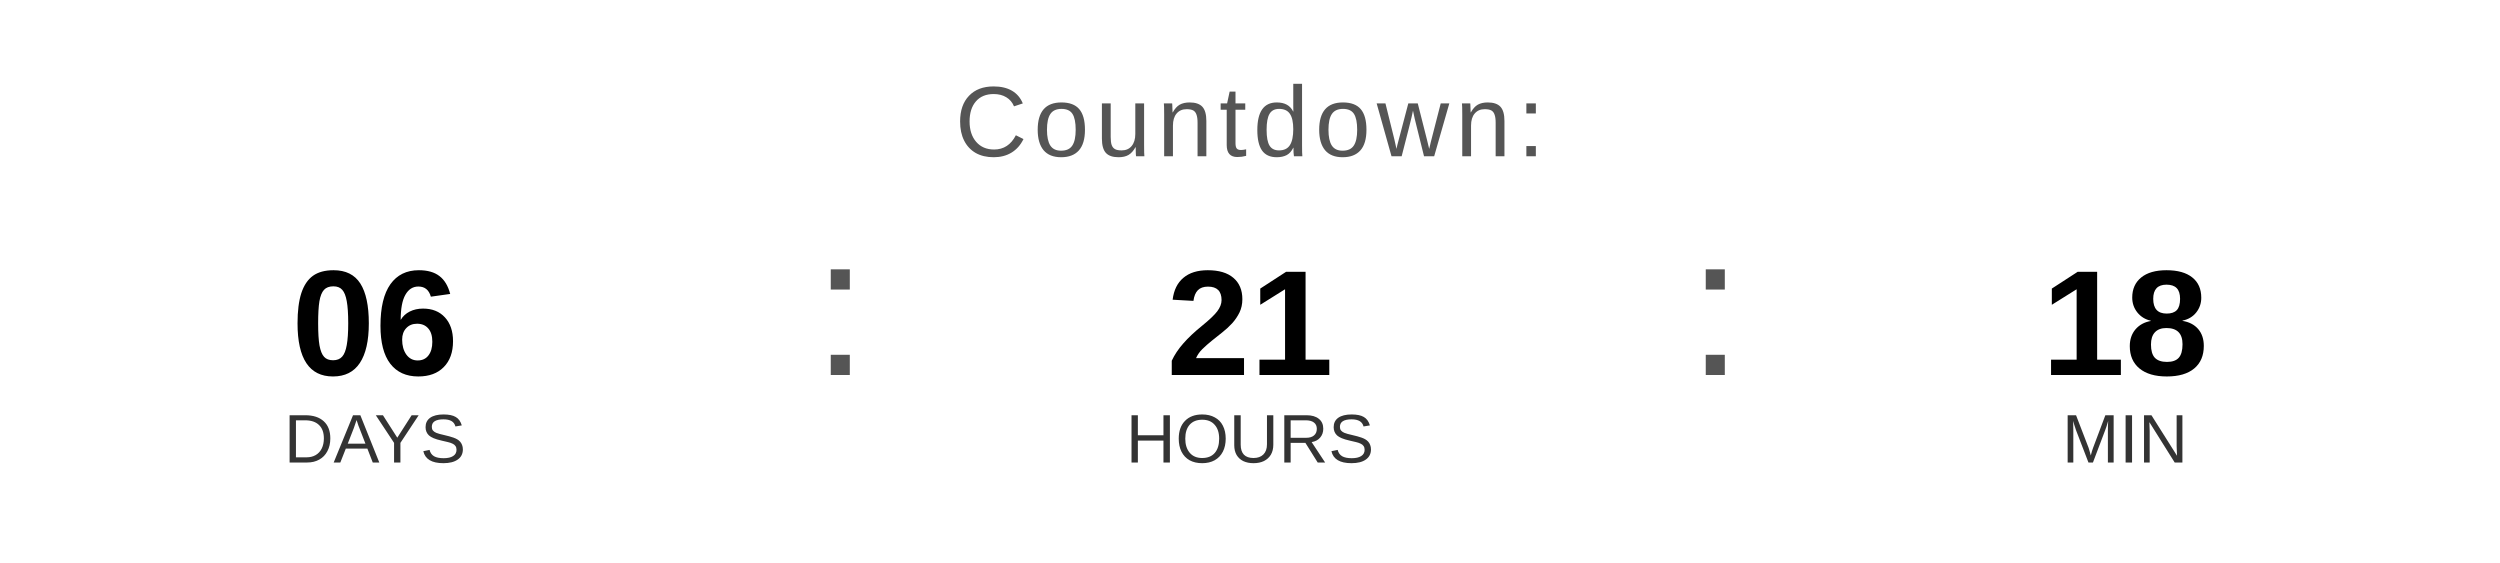
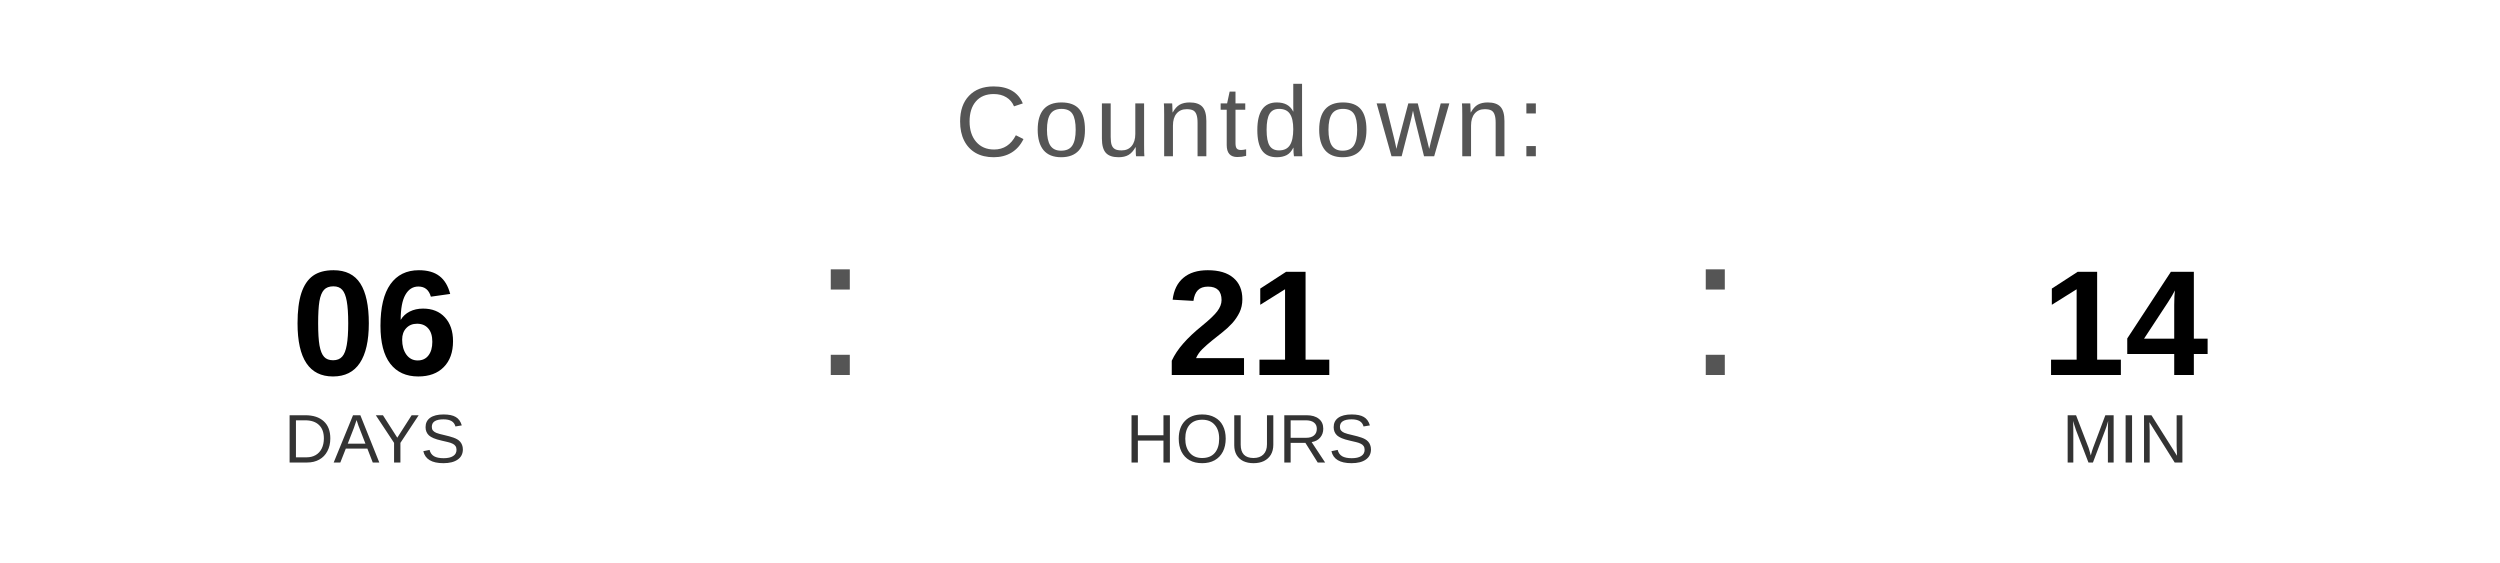
<svg xmlns="http://www.w3.org/2000/svg" width="400" height="90" viewBox="0 0 400 90">
  <text x="200" y="25" font-family="Arial, Helvetica, sans-serif" font-size="16" fill="#555555" text-anchor="middle" letter-spacing="1">
    Countdown:
  </text>
  <text x="60" y="60" font-family="Arial, Helvetica, sans-serif" font-size="24" font-weight="bold" fill="#000000" text-anchor="middle">06</text>
  <text x="60" y="74" font-family="Arial, Helvetica, sans-serif" font-size="11" fill="#333333" text-anchor="middle">DAYS</text>
  <text x="130" y="60" font-family="Arial, sans-serif" font-size="32" fill="#555555">:</text>
  <text x="200" y="60" font-family="Arial, Helvetica, sans-serif" font-size="24" font-weight="bold" fill="#000000" text-anchor="middle">21</text>
  <text x="200" y="74" font-family="Arial, Helvetica, sans-serif" font-size="11" fill="#333333" text-anchor="middle">HOURS</text>
  <text x="270" y="60" font-family="Arial, sans-serif" font-size="32" fill="#555555">:</text>
-   <text x="340" y="60" font-family="Arial, Helvetica, sans-serif" font-size="24" font-weight="bold" fill="#000000" text-anchor="middle">18</text>
+   <text x="340" y="60" font-family="Arial, Helvetica, sans-serif" font-size="24" font-weight="bold" fill="#000000" text-anchor="middle">14</text>
  <text x="340" y="74" font-family="Arial, Helvetica, sans-serif" font-size="11" fill="#333333" text-anchor="middle">MIN</text>
</svg>
